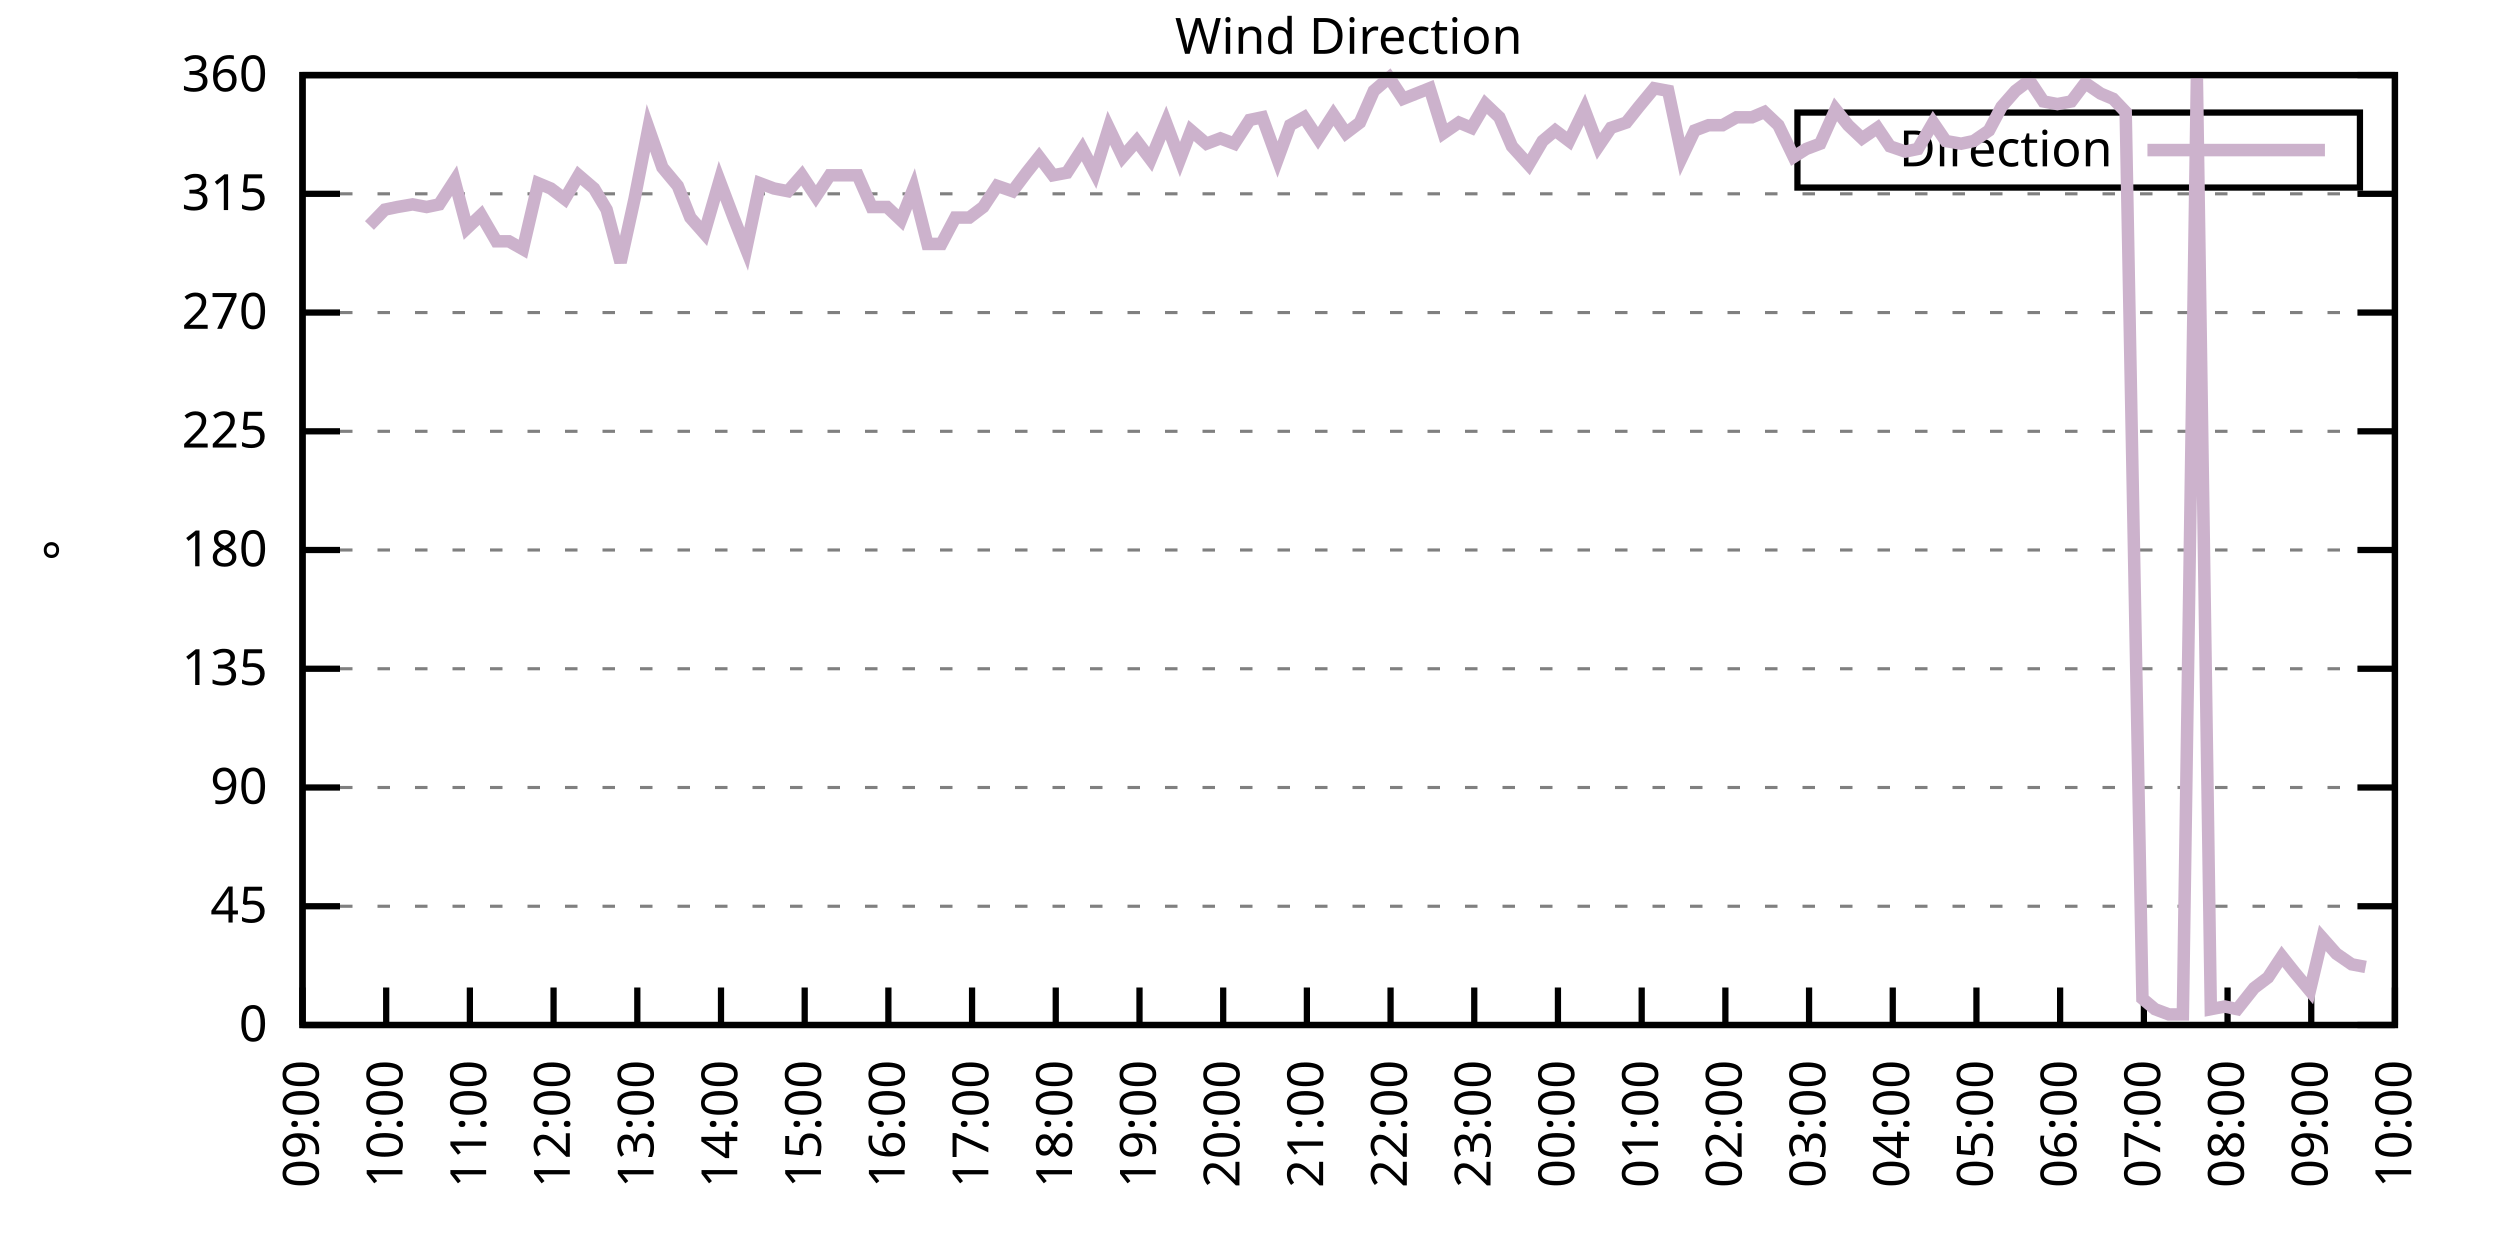
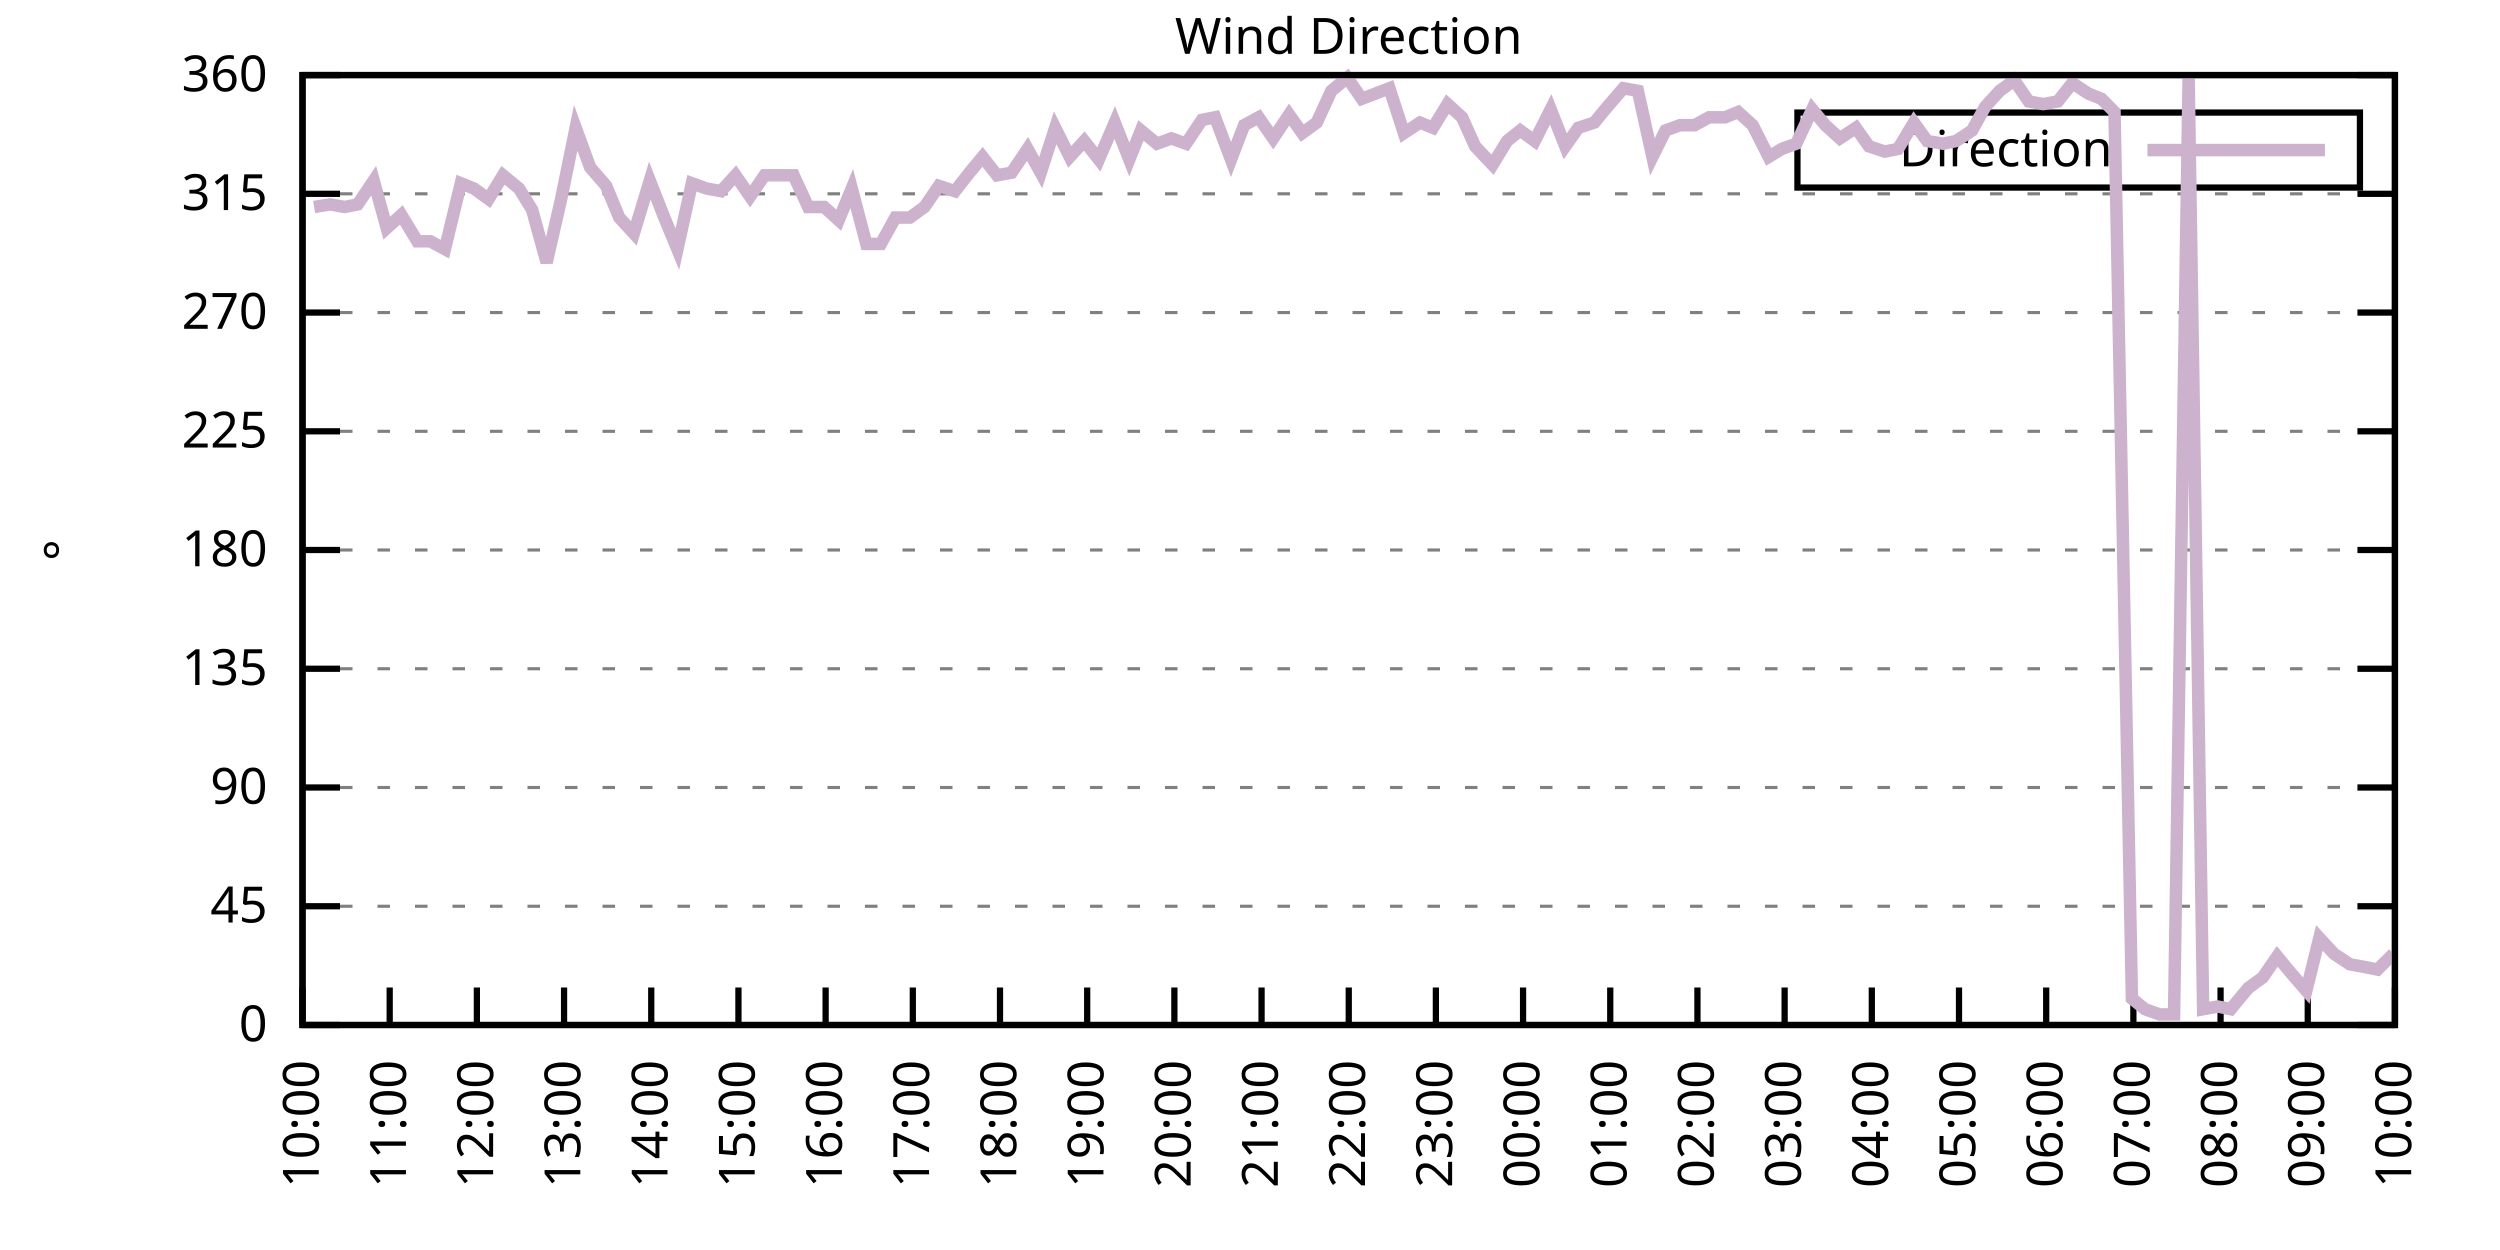
<svg xmlns="http://www.w3.org/2000/svg" xmlns:xlink="http://www.w3.org/1999/xlink" width="400" height="200" viewBox="0 0 400 200">
  <g id="gnuplot_canvas">
    <rect x="0" y="0" width="400" height="200" fill="none" />
    <defs>
      <circle id="gpDot" r="0.5" stroke-width="0.5" stroke="currentColor" />
      <path id="gpPt0" stroke-width="0.333" stroke="currentColor" d="M-1,0 h2 M0,-1 v2" />
      <path id="gpPt1" stroke-width="0.333" stroke="currentColor" d="M-1,-1 L1,1 M1,-1 L-1,1" />
      <path id="gpPt2" stroke-width="0.333" stroke="currentColor" d="M-1,0 L1,0 M0,-1 L0,1 M-1,-1 L1,1 M-1,1 L1,-1" />
      <rect id="gpPt3" stroke-width="0.333" stroke="currentColor" x="-1" y="-1" width="2" height="2" />
      <rect id="gpPt4" stroke-width="0.333" stroke="currentColor" fill="currentColor" x="-1" y="-1" width="2" height="2" />
      <circle id="gpPt5" stroke-width="0.333" stroke="currentColor" cx="0" cy="0" r="1" />
      <use xlink:href="#gpPt5" id="gpPt6" fill="currentColor" stroke="none" />
      <path id="gpPt7" stroke-width="0.333" stroke="currentColor" d="M0,-1.33 L-1.33,0.67 L1.33,0.67 z" />
      <use xlink:href="#gpPt7" id="gpPt8" fill="currentColor" stroke="none" />
      <use xlink:href="#gpPt7" id="gpPt9" stroke="currentColor" transform="rotate(180)" />
      <use xlink:href="#gpPt9" id="gpPt10" fill="currentColor" stroke="none" />
      <use xlink:href="#gpPt3" id="gpPt11" stroke="currentColor" transform="rotate(45)" />
      <use xlink:href="#gpPt11" id="gpPt12" fill="currentColor" stroke="none" />
      <path id="gpPt13" stroke-width="0.333" stroke="currentColor" d="M0,1.330 L1.265,0.411 L0.782,-1.067 L-0.782,-1.076 L-1.265,0.411 z" />
      <use xlink:href="#gpPt13" id="gpPt14" fill="currentColor" stroke="none" />
      <filter id="textbox" filterUnits="objectBoundingBox" x="0" y="0" height="1" width="1">
        <feFlood flood-color="white" flood-opacity="1" result="bgnd" />
        <feComposite in="SourceGraphic" in2="bgnd" operator="atop" />
      </filter>
      <filter id="greybox" filterUnits="objectBoundingBox" x="0" y="0" height="1" width="1">
        <feFlood flood-color="lightgrey" flood-opacity="1" result="grey" />
        <feComposite in="SourceGraphic" in2="grey" operator="atop" />
      </filter>
    </defs>
    <g fill="none" color="white" stroke="currentColor" stroke-width="1.00" stroke-linecap="butt" stroke-linejoin="miter">
</g>
    <g fill="none" color="black" stroke="currentColor" stroke-width="1.00" stroke-linecap="butt" stroke-linejoin="miter">
      <g stroke="none" shape-rendering="crispEdges">
        <polygon fill="rgb(255, 255, 255)" points="48.40,164.00 383.18,164.00 383.18,12.02 48.40,12.02 " />
      </g>
    </g>
    <g fill="none" color="black" stroke="currentColor" stroke-width="1.00" stroke-linecap="butt" stroke-linejoin="miter">
</g>
    <g fill="none" color="black" stroke="black" stroke-width="0.50" stroke-linecap="butt" stroke-linejoin="miter">
</g>
    <g fill="none" color="gray" stroke="currentColor" stroke-width="0.50" stroke-linecap="butt" stroke-linejoin="miter">
      <path stroke="gray" stroke-dasharray="2,4" class="gridline" d="M48.40,164.00 L383.19,164.00  " />
    </g>
    <g fill="none" color="gray" stroke="gray" stroke-width="1.00" stroke-linecap="butt" stroke-linejoin="miter">
</g>
    <g fill="none" color="black" stroke="currentColor" stroke-width="1.00" stroke-linecap="butt" stroke-linejoin="miter">
      <path stroke="black" d="M48.40,164.00 L54.40,164.00 M383.19,164.00 L377.19,164.00  " />
      <g transform="translate(42.80,166.60)" stroke="none" fill="black" font-family="Sans" font-size="8.00" text-anchor="end">
        <text>
          <tspan font-family="Sans"> 0</tspan>
        </text>
      </g>
    </g>
    <g fill="none" color="black" stroke="currentColor" stroke-width="1.00" stroke-linecap="butt" stroke-linejoin="miter">
</g>
    <g fill="none" color="black" stroke="black" stroke-width="0.50" stroke-linecap="butt" stroke-linejoin="miter">
</g>
    <g fill="none" color="gray" stroke="currentColor" stroke-width="0.50" stroke-linecap="butt" stroke-linejoin="miter">
      <path stroke="gray" stroke-dasharray="2,4" class="gridline" d="M48.40,145.00 L383.19,145.00  " />
    </g>
    <g fill="none" color="gray" stroke="gray" stroke-width="1.00" stroke-linecap="butt" stroke-linejoin="miter">
</g>
    <g fill="none" color="black" stroke="currentColor" stroke-width="1.00" stroke-linecap="butt" stroke-linejoin="miter">
      <path stroke="black" d="M48.40,145.00 L54.40,145.00 M383.19,145.00 L377.19,145.00  " />
      <g transform="translate(42.80,147.60)" stroke="none" fill="black" font-family="Sans" font-size="8.00" text-anchor="end">
        <text>
          <tspan font-family="Sans"> 45</tspan>
        </text>
      </g>
    </g>
    <g fill="none" color="black" stroke="currentColor" stroke-width="1.00" stroke-linecap="butt" stroke-linejoin="miter">
</g>
    <g fill="none" color="black" stroke="black" stroke-width="0.50" stroke-linecap="butt" stroke-linejoin="miter">
</g>
    <g fill="none" color="gray" stroke="currentColor" stroke-width="0.50" stroke-linecap="butt" stroke-linejoin="miter">
      <path stroke="gray" stroke-dasharray="2,4" class="gridline" d="M48.40,126.00 L383.19,126.00  " />
    </g>
    <g fill="none" color="gray" stroke="gray" stroke-width="1.00" stroke-linecap="butt" stroke-linejoin="miter">
</g>
    <g fill="none" color="black" stroke="currentColor" stroke-width="1.00" stroke-linecap="butt" stroke-linejoin="miter">
      <path stroke="black" d="M48.40,126.00 L54.40,126.00 M383.19,126.00 L377.19,126.00  " />
      <g transform="translate(42.80,128.60)" stroke="none" fill="black" font-family="Sans" font-size="8.00" text-anchor="end">
        <text>
          <tspan font-family="Sans"> 90</tspan>
        </text>
      </g>
    </g>
    <g fill="none" color="black" stroke="currentColor" stroke-width="1.00" stroke-linecap="butt" stroke-linejoin="miter">
</g>
    <g fill="none" color="black" stroke="black" stroke-width="0.50" stroke-linecap="butt" stroke-linejoin="miter">
</g>
    <g fill="none" color="gray" stroke="currentColor" stroke-width="0.50" stroke-linecap="butt" stroke-linejoin="miter">
      <path stroke="gray" stroke-dasharray="2,4" class="gridline" d="M48.40,107.00 L383.19,107.00  " />
    </g>
    <g fill="none" color="gray" stroke="gray" stroke-width="1.00" stroke-linecap="butt" stroke-linejoin="miter">
</g>
    <g fill="none" color="black" stroke="currentColor" stroke-width="1.00" stroke-linecap="butt" stroke-linejoin="miter">
      <path stroke="black" d="M48.40,107.00 L54.40,107.00 M383.19,107.00 L377.19,107.00  " />
      <g transform="translate(42.80,109.60)" stroke="none" fill="black" font-family="Sans" font-size="8.00" text-anchor="end">
        <text>
          <tspan font-family="Sans"> 135</tspan>
        </text>
      </g>
    </g>
    <g fill="none" color="black" stroke="currentColor" stroke-width="1.00" stroke-linecap="butt" stroke-linejoin="miter">
</g>
    <g fill="none" color="black" stroke="black" stroke-width="0.50" stroke-linecap="butt" stroke-linejoin="miter">
</g>
    <g fill="none" color="gray" stroke="currentColor" stroke-width="0.50" stroke-linecap="butt" stroke-linejoin="miter">
      <path stroke="gray" stroke-dasharray="2,4" class="gridline" d="M48.40,88.00 L383.19,88.00  " />
    </g>
    <g fill="none" color="gray" stroke="gray" stroke-width="1.00" stroke-linecap="butt" stroke-linejoin="miter">
</g>
    <g fill="none" color="black" stroke="currentColor" stroke-width="1.00" stroke-linecap="butt" stroke-linejoin="miter">
      <path stroke="black" d="M48.40,88.00 L54.40,88.00 M383.19,88.00 L377.19,88.00  " />
      <g transform="translate(42.80,90.60)" stroke="none" fill="black" font-family="Sans" font-size="8.00" text-anchor="end">
        <text>
          <tspan font-family="Sans"> 180</tspan>
        </text>
      </g>
    </g>
    <g fill="none" color="black" stroke="currentColor" stroke-width="1.00" stroke-linecap="butt" stroke-linejoin="miter">
</g>
    <g fill="none" color="black" stroke="black" stroke-width="0.50" stroke-linecap="butt" stroke-linejoin="miter">
</g>
    <g fill="none" color="gray" stroke="currentColor" stroke-width="0.50" stroke-linecap="butt" stroke-linejoin="miter">
      <path stroke="gray" stroke-dasharray="2,4" class="gridline" d="M48.40,69.01 L383.19,69.01  " />
    </g>
    <g fill="none" color="gray" stroke="gray" stroke-width="1.00" stroke-linecap="butt" stroke-linejoin="miter">
</g>
    <g fill="none" color="black" stroke="currentColor" stroke-width="1.00" stroke-linecap="butt" stroke-linejoin="miter">
      <path stroke="black" d="M48.40,69.01 L54.40,69.01 M383.19,69.01 L377.19,69.01  " />
      <g transform="translate(42.80,71.61)" stroke="none" fill="black" font-family="Sans" font-size="8.00" text-anchor="end">
        <text>
          <tspan font-family="Sans"> 225</tspan>
        </text>
      </g>
    </g>
    <g fill="none" color="black" stroke="currentColor" stroke-width="1.00" stroke-linecap="butt" stroke-linejoin="miter">
</g>
    <g fill="none" color="black" stroke="black" stroke-width="0.50" stroke-linecap="butt" stroke-linejoin="miter">
</g>
    <g fill="none" color="gray" stroke="currentColor" stroke-width="0.50" stroke-linecap="butt" stroke-linejoin="miter">
      <path stroke="gray" stroke-dasharray="2,4" class="gridline" d="M48.40,50.01 L383.19,50.01  " />
    </g>
    <g fill="none" color="gray" stroke="gray" stroke-width="1.00" stroke-linecap="butt" stroke-linejoin="miter">
</g>
    <g fill="none" color="black" stroke="currentColor" stroke-width="1.00" stroke-linecap="butt" stroke-linejoin="miter">
      <path stroke="black" d="M48.40,50.01 L54.40,50.01 M383.19,50.01 L377.19,50.01  " />
      <g transform="translate(42.80,52.61)" stroke="none" fill="black" font-family="Sans" font-size="8.00" text-anchor="end">
        <text>
          <tspan font-family="Sans"> 270</tspan>
        </text>
      </g>
    </g>
    <g fill="none" color="black" stroke="currentColor" stroke-width="1.00" stroke-linecap="butt" stroke-linejoin="miter">
</g>
    <g fill="none" color="black" stroke="black" stroke-width="0.50" stroke-linecap="butt" stroke-linejoin="miter">
</g>
    <g fill="none" color="gray" stroke="currentColor" stroke-width="0.50" stroke-linecap="butt" stroke-linejoin="miter">
      <path stroke="gray" stroke-dasharray="2,4" class="gridline" d="M48.40,31.01 L383.19,31.01  " />
    </g>
    <g fill="none" color="gray" stroke="gray" stroke-width="1.00" stroke-linecap="butt" stroke-linejoin="miter">
</g>
    <g fill="none" color="black" stroke="currentColor" stroke-width="1.00" stroke-linecap="butt" stroke-linejoin="miter">
      <path stroke="black" d="M48.40,31.01 L54.40,31.01 M383.19,31.01 L377.19,31.01  " />
      <g transform="translate(42.80,33.61)" stroke="none" fill="black" font-family="Sans" font-size="8.00" text-anchor="end">
        <text>
          <tspan font-family="Sans"> 315</tspan>
        </text>
      </g>
    </g>
    <g fill="none" color="black" stroke="currentColor" stroke-width="1.00" stroke-linecap="butt" stroke-linejoin="miter">
</g>
    <g fill="none" color="black" stroke="black" stroke-width="0.50" stroke-linecap="butt" stroke-linejoin="miter">
</g>
    <g fill="none" color="gray" stroke="currentColor" stroke-width="0.50" stroke-linecap="butt" stroke-linejoin="miter">
      <path stroke="gray" stroke-dasharray="2,4" class="gridline" d="M48.40,12.01 L383.19,12.01  " />
    </g>
    <g fill="none" color="gray" stroke="gray" stroke-width="1.00" stroke-linecap="butt" stroke-linejoin="miter">
</g>
    <g fill="none" color="black" stroke="currentColor" stroke-width="1.00" stroke-linecap="butt" stroke-linejoin="miter">
      <path stroke="black" d="M48.40,12.01 L54.40,12.01 M383.19,12.01 L377.19,12.01  " />
      <g transform="translate(42.80,14.61)" stroke="none" fill="black" font-family="Sans" font-size="8.00" text-anchor="end">
        <text>
          <tspan font-family="Sans"> 360</tspan>
        </text>
      </g>
    </g>
    <g fill="none" color="black" stroke="currentColor" stroke-width="1.00" stroke-linecap="butt" stroke-linejoin="miter">
      <path stroke="black" d="M48.40,164.00 L48.40,158.00  " />
      <g transform="translate(51.00,169.60) rotate(270.00)" stroke="none" fill="black" font-family="Sans" font-size="8.00" text-anchor="end">
        <text>
-           <tspan font-family="Sans">09:00</tspan>
-         </text>
-       </g>
-     </g>
-     <g fill="none" color="black" stroke="currentColor" stroke-width="1.00" stroke-linecap="butt" stroke-linejoin="miter">
-       <path stroke="black" d="M61.79,164.00 L61.79,158.00  " />
-       <g transform="translate(64.39,169.60) rotate(270.00)" stroke="none" fill="black" font-family="Sans" font-size="8.00" text-anchor="end">
-         <text>
          <tspan font-family="Sans">10:00</tspan>
        </text>
      </g>
    </g>
    <g fill="none" color="black" stroke="currentColor" stroke-width="1.00" stroke-linecap="butt" stroke-linejoin="miter">
-       <path stroke="black" d="M75.18,164.00 L75.18,158.00  " />
-       <g transform="translate(77.78,169.60) rotate(270.00)" stroke="none" fill="black" font-family="Sans" font-size="8.00" text-anchor="end">
+       <path stroke="black" d="M62.35,164.00 L62.35,158.00  " />
+       <g transform="translate(64.95,169.60) rotate(270.00)" stroke="none" fill="black" font-family="Sans" font-size="8.00" text-anchor="end">
        <text>
          <tspan font-family="Sans">11:00</tspan>
        </text>
      </g>
    </g>
    <g fill="none" color="black" stroke="currentColor" stroke-width="1.00" stroke-linecap="butt" stroke-linejoin="miter">
-       <path stroke="black" d="M88.57,164.00 L88.57,158.00  " />
-       <g transform="translate(91.17,169.60) rotate(270.00)" stroke="none" fill="black" font-family="Sans" font-size="8.00" text-anchor="end">
+       <path stroke="black" d="M76.30,164.00 L76.30,158.00  " />
+       <g transform="translate(78.90,169.60) rotate(270.00)" stroke="none" fill="black" font-family="Sans" font-size="8.00" text-anchor="end">
        <text>
          <tspan font-family="Sans">12:00</tspan>
        </text>
      </g>
    </g>
    <g fill="none" color="black" stroke="currentColor" stroke-width="1.00" stroke-linecap="butt" stroke-linejoin="miter">
-       <path stroke="black" d="M101.97,164.00 L101.97,158.00  " />
-       <g transform="translate(104.57,169.60) rotate(270.00)" stroke="none" fill="black" font-family="Sans" font-size="8.00" text-anchor="end">
+       <path stroke="black" d="M90.25,164.00 L90.25,158.00  " />
+       <g transform="translate(92.85,169.60) rotate(270.00)" stroke="none" fill="black" font-family="Sans" font-size="8.00" text-anchor="end">
        <text>
          <tspan font-family="Sans">13:00</tspan>
        </text>
      </g>
    </g>
    <g fill="none" color="black" stroke="currentColor" stroke-width="1.00" stroke-linecap="butt" stroke-linejoin="miter">
-       <path stroke="black" d="M115.36,164.00 L115.36,158.00  " />
-       <g transform="translate(117.96,169.60) rotate(270.00)" stroke="none" fill="black" font-family="Sans" font-size="8.00" text-anchor="end">
+       <path stroke="black" d="M104.20,164.00 L104.20,158.00  " />
+       <g transform="translate(106.80,169.60) rotate(270.00)" stroke="none" fill="black" font-family="Sans" font-size="8.00" text-anchor="end">
        <text>
          <tspan font-family="Sans">14:00</tspan>
        </text>
      </g>
    </g>
    <g fill="none" color="black" stroke="currentColor" stroke-width="1.00" stroke-linecap="butt" stroke-linejoin="miter">
-       <path stroke="black" d="M128.75,164.00 L128.75,158.00  " />
-       <g transform="translate(131.35,169.60) rotate(270.00)" stroke="none" fill="black" font-family="Sans" font-size="8.00" text-anchor="end">
+       <path stroke="black" d="M118.15,164.00 L118.15,158.00  " />
+       <g transform="translate(120.75,169.60) rotate(270.00)" stroke="none" fill="black" font-family="Sans" font-size="8.00" text-anchor="end">
        <text>
          <tspan font-family="Sans">15:00</tspan>
        </text>
      </g>
    </g>
    <g fill="none" color="black" stroke="currentColor" stroke-width="1.00" stroke-linecap="butt" stroke-linejoin="miter">
-       <path stroke="black" d="M142.14,164.00 L142.14,158.00  " />
-       <g transform="translate(144.74,169.60) rotate(270.00)" stroke="none" fill="black" font-family="Sans" font-size="8.00" text-anchor="end">
+       <path stroke="black" d="M132.10,164.00 L132.10,158.00  " />
+       <g transform="translate(134.70,169.60) rotate(270.00)" stroke="none" fill="black" font-family="Sans" font-size="8.00" text-anchor="end">
        <text>
          <tspan font-family="Sans">16:00</tspan>
        </text>
      </g>
    </g>
    <g fill="none" color="black" stroke="currentColor" stroke-width="1.00" stroke-linecap="butt" stroke-linejoin="miter">
-       <path stroke="black" d="M155.53,164.00 L155.53,158.00  " />
-       <g transform="translate(158.13,169.60) rotate(270.00)" stroke="none" fill="black" font-family="Sans" font-size="8.00" text-anchor="end">
+       <path stroke="black" d="M146.05,164.00 L146.05,158.00  " />
+       <g transform="translate(148.65,169.60) rotate(270.00)" stroke="none" fill="black" font-family="Sans" font-size="8.00" text-anchor="end">
        <text>
          <tspan font-family="Sans">17:00</tspan>
        </text>
      </g>
    </g>
    <g fill="none" color="black" stroke="currentColor" stroke-width="1.00" stroke-linecap="butt" stroke-linejoin="miter">
-       <path stroke="black" d="M168.92,164.00 L168.92,158.00  " />
-       <g transform="translate(171.52,169.60) rotate(270.00)" stroke="none" fill="black" font-family="Sans" font-size="8.00" text-anchor="end">
+       <path stroke="black" d="M160.00,164.00 L160.00,158.00  " />
+       <g transform="translate(162.60,169.60) rotate(270.00)" stroke="none" fill="black" font-family="Sans" font-size="8.00" text-anchor="end">
        <text>
          <tspan font-family="Sans">18:00</tspan>
        </text>
      </g>
    </g>
    <g fill="none" color="black" stroke="currentColor" stroke-width="1.00" stroke-linecap="butt" stroke-linejoin="miter">
-       <path stroke="black" d="M182.32,164.00 L182.32,158.00  " />
-       <g transform="translate(184.92,169.60) rotate(270.00)" stroke="none" fill="black" font-family="Sans" font-size="8.00" text-anchor="end">
+       <path stroke="black" d="M173.95,164.00 L173.95,158.00  " />
+       <g transform="translate(176.55,169.60) rotate(270.00)" stroke="none" fill="black" font-family="Sans" font-size="8.00" text-anchor="end">
        <text>
          <tspan font-family="Sans">19:00</tspan>
        </text>
      </g>
    </g>
    <g fill="none" color="black" stroke="currentColor" stroke-width="1.00" stroke-linecap="butt" stroke-linejoin="miter">
-       <path stroke="black" d="M195.71,164.00 L195.71,158.00  " />
-       <g transform="translate(198.31,169.60) rotate(270.00)" stroke="none" fill="black" font-family="Sans" font-size="8.00" text-anchor="end">
+       <path stroke="black" d="M187.90,164.00 L187.90,158.00  " />
+       <g transform="translate(190.50,169.60) rotate(270.00)" stroke="none" fill="black" font-family="Sans" font-size="8.00" text-anchor="end">
        <text>
          <tspan font-family="Sans">20:00</tspan>
        </text>
      </g>
    </g>
    <g fill="none" color="black" stroke="currentColor" stroke-width="1.00" stroke-linecap="butt" stroke-linejoin="miter">
-       <path stroke="black" d="M209.10,164.00 L209.10,158.00  " />
-       <g transform="translate(211.70,169.60) rotate(270.00)" stroke="none" fill="black" font-family="Sans" font-size="8.00" text-anchor="end">
+       <path stroke="black" d="M201.85,164.00 L201.85,158.00  " />
+       <g transform="translate(204.45,169.60) rotate(270.00)" stroke="none" fill="black" font-family="Sans" font-size="8.00" text-anchor="end">
        <text>
          <tspan font-family="Sans">21:00</tspan>
        </text>
      </g>
    </g>
    <g fill="none" color="black" stroke="currentColor" stroke-width="1.00" stroke-linecap="butt" stroke-linejoin="miter">
-       <path stroke="black" d="M222.49,164.00 L222.49,158.00  " />
-       <g transform="translate(225.09,169.60) rotate(270.00)" stroke="none" fill="black" font-family="Sans" font-size="8.00" text-anchor="end">
+       <path stroke="black" d="M215.80,164.00 L215.80,158.00  " />
+       <g transform="translate(218.40,169.60) rotate(270.00)" stroke="none" fill="black" font-family="Sans" font-size="8.00" text-anchor="end">
        <text>
          <tspan font-family="Sans">22:00</tspan>
        </text>
      </g>
    </g>
    <g fill="none" color="black" stroke="currentColor" stroke-width="1.00" stroke-linecap="butt" stroke-linejoin="miter">
-       <path stroke="black" d="M235.88,164.00 L235.88,158.00  " />
-       <g transform="translate(238.48,169.60) rotate(270.00)" stroke="none" fill="black" font-family="Sans" font-size="8.00" text-anchor="end">
+       <path stroke="black" d="M229.74,164.00 L229.74,158.00  " />
+       <g transform="translate(232.34,169.60) rotate(270.00)" stroke="none" fill="black" font-family="Sans" font-size="8.00" text-anchor="end">
        <text>
          <tspan font-family="Sans">23:00</tspan>
        </text>
      </g>
    </g>
    <g fill="none" color="black" stroke="currentColor" stroke-width="1.00" stroke-linecap="butt" stroke-linejoin="miter">
-       <path stroke="black" d="M249.27,164.00 L249.27,158.00  " />
-       <g transform="translate(251.87,169.60) rotate(270.00)" stroke="none" fill="black" font-family="Sans" font-size="8.00" text-anchor="end">
+       <path stroke="black" d="M243.69,164.00 L243.69,158.00  " />
+       <g transform="translate(246.29,169.60) rotate(270.00)" stroke="none" fill="black" font-family="Sans" font-size="8.00" text-anchor="end">
        <text>
          <tspan font-family="Sans">00:00</tspan>
        </text>
      </g>
    </g>
    <g fill="none" color="black" stroke="currentColor" stroke-width="1.00" stroke-linecap="butt" stroke-linejoin="miter">
-       <path stroke="black" d="M262.67,164.00 L262.67,158.00  " />
-       <g transform="translate(265.27,169.60) rotate(270.00)" stroke="none" fill="black" font-family="Sans" font-size="8.00" text-anchor="end">
+       <path stroke="black" d="M257.64,164.00 L257.64,158.00  " />
+       <g transform="translate(260.24,169.60) rotate(270.00)" stroke="none" fill="black" font-family="Sans" font-size="8.00" text-anchor="end">
        <text>
          <tspan font-family="Sans">01:00</tspan>
        </text>
      </g>
    </g>
    <g fill="none" color="black" stroke="currentColor" stroke-width="1.00" stroke-linecap="butt" stroke-linejoin="miter">
-       <path stroke="black" d="M276.06,164.00 L276.06,158.00  " />
-       <g transform="translate(278.66,169.60) rotate(270.00)" stroke="none" fill="black" font-family="Sans" font-size="8.00" text-anchor="end">
+       <path stroke="black" d="M271.59,164.00 L271.59,158.00  " />
+       <g transform="translate(274.19,169.60) rotate(270.00)" stroke="none" fill="black" font-family="Sans" font-size="8.00" text-anchor="end">
        <text>
          <tspan font-family="Sans">02:00</tspan>
        </text>
      </g>
    </g>
    <g fill="none" color="black" stroke="currentColor" stroke-width="1.00" stroke-linecap="butt" stroke-linejoin="miter">
-       <path stroke="black" d="M289.45,164.00 L289.45,158.00  " />
-       <g transform="translate(292.05,169.60) rotate(270.00)" stroke="none" fill="black" font-family="Sans" font-size="8.00" text-anchor="end">
+       <path stroke="black" d="M285.54,164.00 L285.54,158.00  " />
+       <g transform="translate(288.14,169.60) rotate(270.00)" stroke="none" fill="black" font-family="Sans" font-size="8.00" text-anchor="end">
        <text>
          <tspan font-family="Sans">03:00</tspan>
        </text>
      </g>
    </g>
    <g fill="none" color="black" stroke="currentColor" stroke-width="1.00" stroke-linecap="butt" stroke-linejoin="miter">
-       <path stroke="black" d="M302.84,164.00 L302.84,158.00  " />
-       <g transform="translate(305.44,169.60) rotate(270.00)" stroke="none" fill="black" font-family="Sans" font-size="8.00" text-anchor="end">
+       <path stroke="black" d="M299.49,164.00 L299.49,158.00  " />
+       <g transform="translate(302.09,169.60) rotate(270.00)" stroke="none" fill="black" font-family="Sans" font-size="8.00" text-anchor="end">
        <text>
          <tspan font-family="Sans">04:00</tspan>
        </text>
      </g>
    </g>
    <g fill="none" color="black" stroke="currentColor" stroke-width="1.00" stroke-linecap="butt" stroke-linejoin="miter">
-       <path stroke="black" d="M316.23,164.00 L316.23,158.00  " />
-       <g transform="translate(318.83,169.60) rotate(270.00)" stroke="none" fill="black" font-family="Sans" font-size="8.00" text-anchor="end">
+       <path stroke="black" d="M313.44,164.00 L313.44,158.00  " />
+       <g transform="translate(316.04,169.60) rotate(270.00)" stroke="none" fill="black" font-family="Sans" font-size="8.00" text-anchor="end">
        <text>
          <tspan font-family="Sans">05:00</tspan>
        </text>
      </g>
    </g>
    <g fill="none" color="black" stroke="currentColor" stroke-width="1.00" stroke-linecap="butt" stroke-linejoin="miter">
-       <path stroke="black" d="M329.62,164.00 L329.62,158.00  " />
-       <g transform="translate(332.22,169.60) rotate(270.00)" stroke="none" fill="black" font-family="Sans" font-size="8.00" text-anchor="end">
+       <path stroke="black" d="M327.39,164.00 L327.39,158.00  " />
+       <g transform="translate(329.99,169.60) rotate(270.00)" stroke="none" fill="black" font-family="Sans" font-size="8.00" text-anchor="end">
        <text>
          <tspan font-family="Sans">06:00</tspan>
        </text>
      </g>
    </g>
    <g fill="none" color="black" stroke="currentColor" stroke-width="1.00" stroke-linecap="butt" stroke-linejoin="miter">
-       <path stroke="black" d="M343.02,164.00 L343.02,158.00  " />
-       <g transform="translate(345.62,169.60) rotate(270.00)" stroke="none" fill="black" font-family="Sans" font-size="8.00" text-anchor="end">
+       <path stroke="black" d="M341.34,164.00 L341.34,158.00  " />
+       <g transform="translate(343.94,169.60) rotate(270.00)" stroke="none" fill="black" font-family="Sans" font-size="8.00" text-anchor="end">
        <text>
          <tspan font-family="Sans">07:00</tspan>
        </text>
      </g>
    </g>
    <g fill="none" color="black" stroke="currentColor" stroke-width="1.00" stroke-linecap="butt" stroke-linejoin="miter">
-       <path stroke="black" d="M356.41,164.00 L356.41,158.00  " />
-       <g transform="translate(359.01,169.60) rotate(270.00)" stroke="none" fill="black" font-family="Sans" font-size="8.00" text-anchor="end">
+       <path stroke="black" d="M355.29,164.00 L355.29,158.00  " />
+       <g transform="translate(357.89,169.60) rotate(270.00)" stroke="none" fill="black" font-family="Sans" font-size="8.00" text-anchor="end">
        <text>
          <tspan font-family="Sans">08:00</tspan>
        </text>
      </g>
    </g>
    <g fill="none" color="black" stroke="currentColor" stroke-width="1.00" stroke-linecap="butt" stroke-linejoin="miter">
-       <path stroke="black" d="M369.80,164.00 L369.80,158.00  " />
-       <g transform="translate(372.40,169.60) rotate(270.00)" stroke="none" fill="black" font-family="Sans" font-size="8.00" text-anchor="end">
+       <path stroke="black" d="M369.24,164.00 L369.24,158.00  " />
+       <g transform="translate(371.84,169.60) rotate(270.00)" stroke="none" fill="black" font-family="Sans" font-size="8.00" text-anchor="end">
        <text>
          <tspan font-family="Sans">09:00</tspan>
        </text>
      </g>
    </g>
    <g fill="none" color="black" stroke="currentColor" stroke-width="1.00" stroke-linecap="butt" stroke-linejoin="miter">
      <path stroke="black" d="M383.19,164.00 L383.19,158.00  " />
      <g transform="translate(385.79,169.60) rotate(270.00)" stroke="none" fill="black" font-family="Sans" font-size="8.00" text-anchor="end">
        <text>
          <tspan font-family="Sans">10:00</tspan>
        </text>
      </g>
    </g>
    <g fill="none" color="black" stroke="currentColor" stroke-width="1.00" stroke-linecap="butt" stroke-linejoin="miter">
</g>
    <g fill="none" color="black" stroke="currentColor" stroke-width="1.00" stroke-linecap="butt" stroke-linejoin="miter">
      <path stroke="black" d="M48.40,12.01 L48.40,164.00 L383.19,164.00 L383.19,12.01 L48.40,12.01 Z  " />
    </g>
    <g fill="none" color="black" stroke="currentColor" stroke-width="1.00" stroke-linecap="butt" stroke-linejoin="miter">
</g>
    <g fill="none" color="black" stroke="currentColor" stroke-width="1.00" stroke-linecap="butt" stroke-linejoin="miter">
      <path stroke="black" d="M287.59,30.01 L287.59,18.01 L377.59,18.01 L377.59,30.01 L287.59,30.01 Z  " />
    </g>
    <g id="Wind_direction_plot_1">
      <g fill="none" color="white" stroke="black" stroke-width="2.00" stroke-linecap="butt" stroke-linejoin="miter">
</g>
      <g fill="none" color="black" stroke="currentColor" stroke-width="2.00" stroke-linecap="butt" stroke-linejoin="miter">
        <g transform="translate(337.99,26.61)" stroke="none" fill="black" font-family="Sans" font-size="8.00" text-anchor="end">
          <text>
            <tspan font-family="Sans">Direction</tspan>
          </text>
        </g>
      </g>
      <g fill="none" color="black" stroke="currentColor" stroke-width="2.00" stroke-linecap="butt" stroke-linejoin="miter">
-         <path stroke="rgb(204, 178, 204)" d="M343.59,24.01 L371.99,24.01 M59.11,36.08 L61.57,33.54 L63.58,33.12 L66.03,32.70 L68.26,33.12 L70.27,32.70   L72.73,28.90 L74.74,36.50 L76.97,34.39 L79.42,38.61 L81.43,38.61 L83.66,39.87 L86.12,29.32 L88.13,30.16   L90.36,31.85 L92.59,28.05 L95.05,30.16 L97.06,33.54 L99.29,41.99 L101.52,31.85 L103.75,20.45 L105.98,26.79   L108.44,29.74 L110.45,34.81 L112.68,37.34 L115.13,28.90 L117.37,34.81 L119.38,39.87 L121.61,29.32 L123.84,30.16   L126.07,30.59 L128.30,28.05 L130.54,31.43 L132.77,28.05 L135.00,28.05 L137.23,28.05 L139.46,33.12 L141.92,33.12   L144.15,35.23 L146.16,30.16 L148.39,39.03 L150.62,39.03 L152.85,34.81 L155.09,34.81 L157.32,33.12 L159.55,29.74   L162.01,30.59 L164.24,27.63 L166.25,25.10 L168.48,28.05 L170.71,27.63 L173.17,23.83 L175.17,27.63 L177.41,20.45   L179.64,25.10 L181.87,22.56 L184.10,25.52 L186.56,19.61 L188.79,25.52 L190.57,20.88 L193.03,22.99 L195.26,22.14   L197.49,22.99 L199.95,19.19 L201.96,18.77 L204.41,25.52 L206.42,20.03 L208.65,18.77 L210.88,22.14 L213.34,18.34   L215.35,21.30 L217.58,19.61 L219.81,14.54 L222.27,12.43 L224.50,15.81 L228.74,14.12 L230.97,21.30 L233.43,19.61   L235.44,20.45 L237.67,16.65 L239.90,18.77 L241.91,23.41 L244.59,26.36 L246.82,22.56 L248.83,20.88 L251.06,22.56   L253.51,17.50 L255.75,23.41 L257.76,20.45 L260.21,19.61 L262.22,17.08 L264.67,14.12 L266.91,14.54 L269.14,25.10   L271.15,20.88 L273.38,20.03 L275.61,20.03 L277.84,18.77 L280.30,18.77 L282.31,17.92 L284.54,20.03 L286.99,25.10   L289.00,23.83 L291.23,22.99 L293.69,17.50 L295.70,20.03 L297.93,22.14 L300.39,20.45 L302.39,23.41 L304.85,24.25   L306.86,23.83 L309.31,19.61 L311.32,22.56 L313.78,22.99 L315.79,22.56 L318.24,20.88 L320.25,17.08 L322.48,14.54   L324.71,12.85 L326.95,16.23 L329.18,16.65 L331.41,16.23 L333.64,13.28 L336.10,14.97 L338.10,15.81 L340.11,17.92   L342.79,159.78 L344.80,161.47 L347.03,162.31 L349.26,162.31 L351.50,12.43 L353.73,161.47 L355.96,161.04 L357.97,161.47   L360.65,158.09 L362.88,156.40 L365.11,153.02 L367.12,155.56 L369.58,158.51 L371.58,150.07 L373.82,152.60 L376.27,154.29   L378.50,154.71  " />
+         <path stroke="rgb(204, 178, 204)" d="M343.59,24.01 L371.99,24.01 M50.26,33.12 L52.82,32.70 L55.14,33.12 L57.23,32.70 L59.79,28.90 L61.88,36.50   L64.21,34.39 L66.77,38.61 L68.86,38.61 L71.18,39.87 L73.74,29.32 L75.83,30.16 L78.16,31.85 L80.48,28.05   L83.04,30.16 L85.13,33.54 L87.46,41.99 L89.78,31.85 L92.11,20.45 L94.43,26.79 L96.99,29.74 L99.08,34.81   L101.41,37.34 L103.97,28.90 L106.29,34.81 L108.38,39.87 L110.71,29.32 L113.03,30.16 L115.36,30.59 L117.68,28.05   L120.01,31.43 L122.33,28.05 L124.66,28.05 L126.98,28.05 L129.31,33.12 L131.87,33.12 L134.19,35.23 L136.28,30.16   L138.61,39.03 L140.93,39.03 L143.26,34.81 L145.58,34.81 L147.91,33.12 L150.23,29.74 L152.79,30.59 L155.11,27.63   L157.21,25.10 L159.53,28.05 L161.86,27.63 L164.41,23.83 L166.51,27.63 L168.83,20.45 L171.16,25.10 L173.48,22.56   L175.81,25.52 L178.36,19.61 L180.69,25.52 L182.55,20.88 L185.11,22.99 L187.43,22.14 L189.76,22.99 L192.31,19.19   L194.41,18.77 L196.96,25.52 L199.06,20.03 L201.38,18.77 L203.71,22.14 L206.26,18.34 L208.36,21.30 L210.68,19.61   L213.01,14.54 L215.56,12.43 L217.89,15.81 L222.30,14.12 L224.63,21.30 L227.19,19.61 L229.28,20.45 L231.60,16.65   L233.93,18.77 L236.02,23.41 L238.81,26.36 L241.14,22.56 L243.23,20.88 L245.55,22.56 L248.11,17.50 L250.44,23.41   L252.53,20.45 L255.09,19.61 L257.18,17.08 L259.74,14.12 L262.06,14.54 L264.39,25.10 L266.48,20.88 L268.80,20.03   L271.13,20.03 L273.45,18.77 L276.01,18.77 L278.10,17.92 L280.43,20.03 L282.99,25.10 L285.08,23.83 L287.40,22.99   L289.96,17.50 L292.05,20.03 L294.38,22.14 L296.94,20.45 L299.03,23.41 L301.58,24.25 L303.68,23.83 L306.23,19.61   L308.33,22.56 L310.88,22.99 L312.98,22.56 L315.53,20.88 L317.63,17.08 L319.95,14.54 L322.28,12.85 L324.60,16.23   L326.93,16.65 L329.25,16.23 L331.58,13.28 L334.13,14.97 L336.23,15.81 L338.32,17.92 L341.11,159.78 L343.20,161.47   L345.53,162.31 L347.85,162.31 L350.18,12.43 L352.50,161.47 L354.83,161.04 L356.92,161.47 L359.71,158.09 L362.03,156.40   L364.36,153.02 L366.45,155.56 L369.01,158.51 L371.10,150.07 L373.43,152.60 L375.98,154.29 L378.31,154.71 L380.40,155.13   L382.96,152.60  " />
      </g>
    </g>
    <g fill="none" color="black" stroke="currentColor" stroke-width="2.00" stroke-linecap="butt" stroke-linejoin="miter">
</g>
    <g fill="none" color="black" stroke="black" stroke-width="1.00" stroke-linecap="butt" stroke-linejoin="miter">
</g>
    <g fill="none" color="black" stroke="currentColor" stroke-width="1.00" stroke-linecap="butt" stroke-linejoin="miter">
      <path stroke="black" d="M48.40,12.01 L48.40,164.00 L383.19,164.00 L383.19,12.01 L48.40,12.01 Z  " />
      <g transform="translate(12.80,88.01) rotate(270.00)" stroke="none" fill="black" font-family="Sans" font-size="8.00" text-anchor="middle">
        <text>
          <tspan font-family="Sans">°</tspan>
        </text>
      </g>
    </g>
    <g fill="none" color="black" stroke="currentColor" stroke-width="1.00" stroke-linecap="butt" stroke-linejoin="miter">
</g>
    <g fill="none" color="black" stroke="currentColor" stroke-width="1.00" stroke-linecap="butt" stroke-linejoin="miter">
      <g transform="translate(215.79,8.61)" stroke="none" fill="black" font-family="Sans" font-size="8.00" text-anchor="middle">
        <text>
          <tspan font-family="Sans">Wind Direction</tspan>
        </text>
      </g>
    </g>
    <g fill="none" color="black" stroke="currentColor" stroke-width="1.00" stroke-linecap="butt" stroke-linejoin="miter">
</g>
  </g>
</svg>
